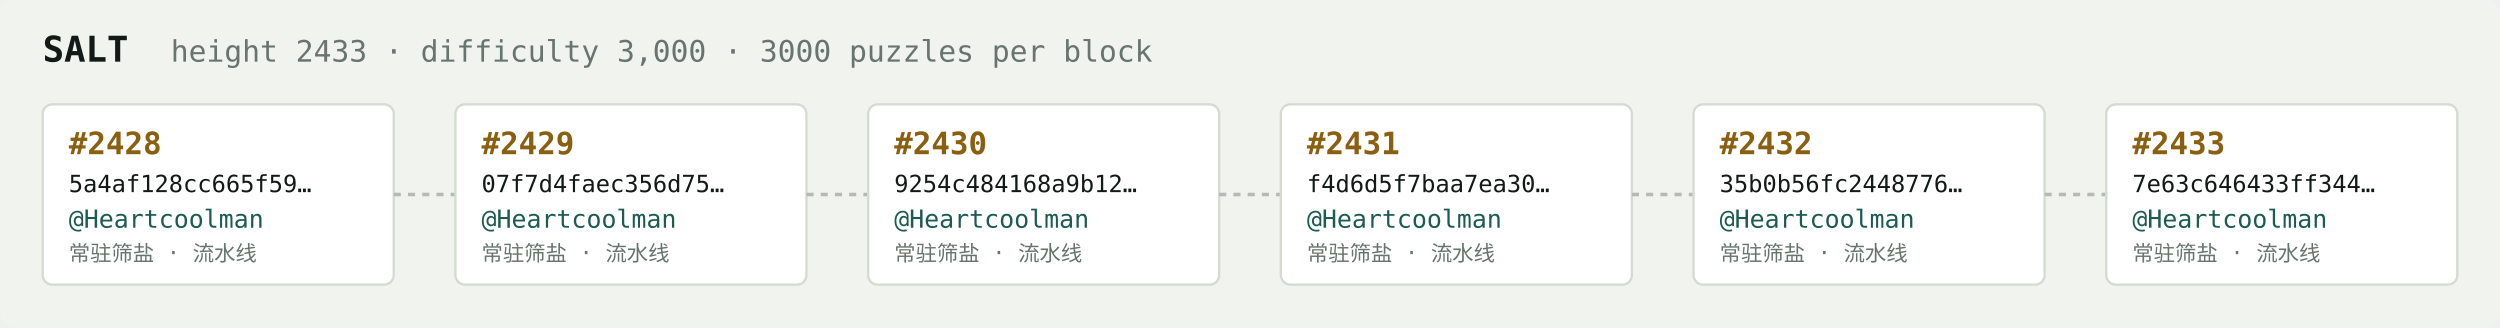
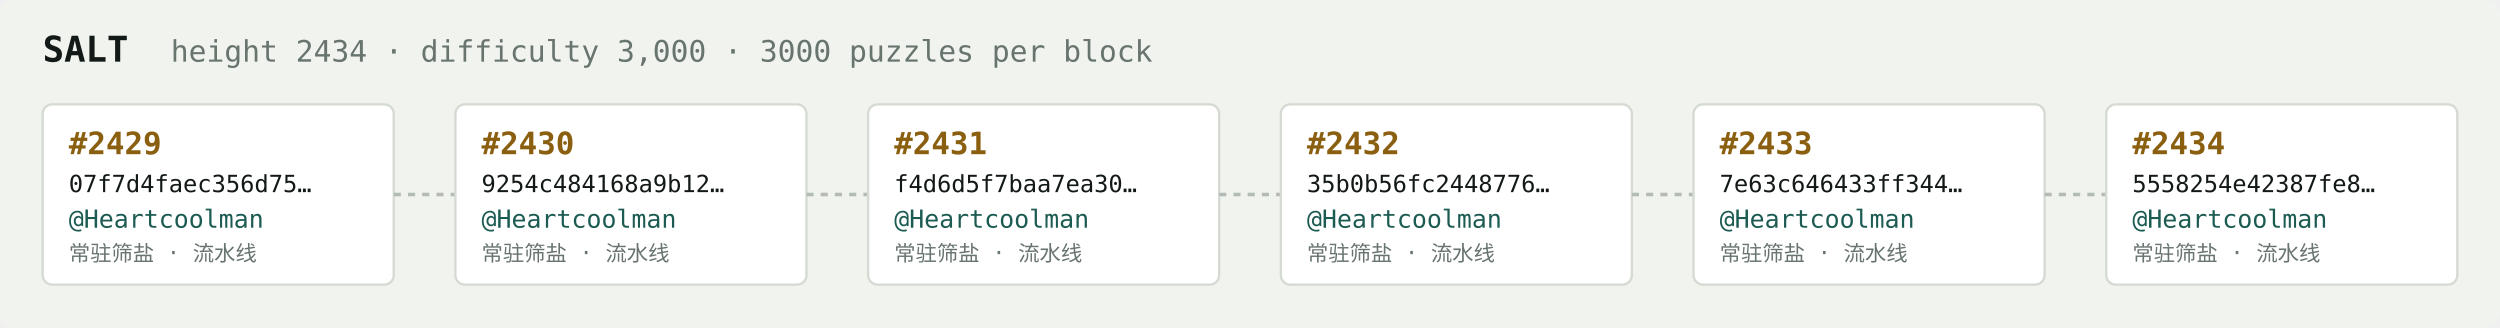
<svg xmlns="http://www.w3.org/2000/svg" width="1054" height="138" viewBox="0 0 1054 138" font-family="ui-monospace,SFMono-Regular,Menlo,monospace">
  <rect fill="#f1f3ef" width="1054" height="138" rx="6" />
  <text x="18" y="26" fill="#121916" font-size="15" font-weight="700">SALT</text>
-   <text x="72" y="26" fill="#68746e" font-size="12.5">height 2433 · difficulty 3,000 · 3000 puzzles per block</text>
+   <text x="72" y="26" fill="#68746e" font-size="12.5">height 2434 · difficulty 3,000 · 3000 puzzles per block</text>
  <rect x="18" y="44" width="148" height="76" rx="4" fill="#ffffff" stroke="#d5dbd2" stroke-width="1" />
-   <text x="29" y="65" fill="#8a5f10" font-size="13" font-weight="700">#2428</text>
-   <text x="29" y="81" fill="#121916" font-size="10">5a4af128cc665f59…</text>
+   <text x="29" y="65" fill="#8a5f10" font-size="13" font-weight="700">#2429</text>
+   <text x="29" y="81" fill="#121916" font-size="10">07f7d4faec356d75…</text>
  <text x="29" y="96" fill="#1c5b52" font-size="10.5">@Heartcoolman</text>
  <text x="29" y="110" fill="#68746e" font-size="9">常驻筛盐 · 流水线</text>
  <line x1="166" y1="82.0" x2="192" y2="82.0" stroke="#b3bcb4" stroke-width="1.5" stroke-dasharray="3 3" />
  <rect x="192" y="44" width="148" height="76" rx="4" fill="#ffffff" stroke="#d5dbd2" stroke-width="1" />
-   <text x="203" y="65" fill="#8a5f10" font-size="13" font-weight="700">#2429</text>
-   <text x="203" y="81" fill="#121916" font-size="10">07f7d4faec356d75…</text>
+   <text x="203" y="65" fill="#8a5f10" font-size="13" font-weight="700">#2430</text>
+   <text x="203" y="81" fill="#121916" font-size="10">9254c484168a9b12…</text>
  <text x="203" y="96" fill="#1c5b52" font-size="10.5">@Heartcoolman</text>
  <text x="203" y="110" fill="#68746e" font-size="9">常驻筛盐 · 流水线</text>
  <line x1="340" y1="82.0" x2="366" y2="82.0" stroke="#b3bcb4" stroke-width="1.5" stroke-dasharray="3 3" />
  <rect x="366" y="44" width="148" height="76" rx="4" fill="#ffffff" stroke="#d5dbd2" stroke-width="1" />
-   <text x="377" y="65" fill="#8a5f10" font-size="13" font-weight="700">#2430</text>
-   <text x="377" y="81" fill="#121916" font-size="10">9254c484168a9b12…</text>
+   <text x="377" y="65" fill="#8a5f10" font-size="13" font-weight="700">#2431</text>
+   <text x="377" y="81" fill="#121916" font-size="10">f4d6d5f7baa7ea30…</text>
  <text x="377" y="96" fill="#1c5b52" font-size="10.5">@Heartcoolman</text>
  <text x="377" y="110" fill="#68746e" font-size="9">常驻筛盐 · 流水线</text>
  <line x1="514" y1="82.0" x2="540" y2="82.0" stroke="#b3bcb4" stroke-width="1.5" stroke-dasharray="3 3" />
  <rect x="540" y="44" width="148" height="76" rx="4" fill="#ffffff" stroke="#d5dbd2" stroke-width="1" />
-   <text x="551" y="65" fill="#8a5f10" font-size="13" font-weight="700">#2431</text>
-   <text x="551" y="81" fill="#121916" font-size="10">f4d6d5f7baa7ea30…</text>
+   <text x="551" y="65" fill="#8a5f10" font-size="13" font-weight="700">#2432</text>
+   <text x="551" y="81" fill="#121916" font-size="10">35b0b56fc2448776…</text>
  <text x="551" y="96" fill="#1c5b52" font-size="10.5">@Heartcoolman</text>
  <text x="551" y="110" fill="#68746e" font-size="9">常驻筛盐 · 流水线</text>
  <line x1="688" y1="82.0" x2="714" y2="82.0" stroke="#b3bcb4" stroke-width="1.5" stroke-dasharray="3 3" />
  <rect x="714" y="44" width="148" height="76" rx="4" fill="#ffffff" stroke="#d5dbd2" stroke-width="1" />
-   <text x="725" y="65" fill="#8a5f10" font-size="13" font-weight="700">#2432</text>
-   <text x="725" y="81" fill="#121916" font-size="10">35b0b56fc2448776…</text>
+   <text x="725" y="65" fill="#8a5f10" font-size="13" font-weight="700">#2433</text>
+   <text x="725" y="81" fill="#121916" font-size="10">7e63c646433ff344…</text>
  <text x="725" y="96" fill="#1c5b52" font-size="10.5">@Heartcoolman</text>
  <text x="725" y="110" fill="#68746e" font-size="9">常驻筛盐 · 流水线</text>
  <line x1="862" y1="82.0" x2="888" y2="82.0" stroke="#b3bcb4" stroke-width="1.5" stroke-dasharray="3 3" />
  <rect x="888" y="44" width="148" height="76" rx="4" fill="#ffffff" stroke="#d5dbd2" stroke-width="1" />
-   <text x="899" y="65" fill="#8a5f10" font-size="13" font-weight="700">#2433</text>
-   <text x="899" y="81" fill="#121916" font-size="10">7e63c646433ff344…</text>
+   <text x="899" y="65" fill="#8a5f10" font-size="13" font-weight="700">#2434</text>
+   <text x="899" y="81" fill="#121916" font-size="10">5558254e42387fe8…</text>
  <text x="899" y="96" fill="#1c5b52" font-size="10.5">@Heartcoolman</text>
  <text x="899" y="110" fill="#68746e" font-size="9">常驻筛盐 · 流水线</text>
</svg>
